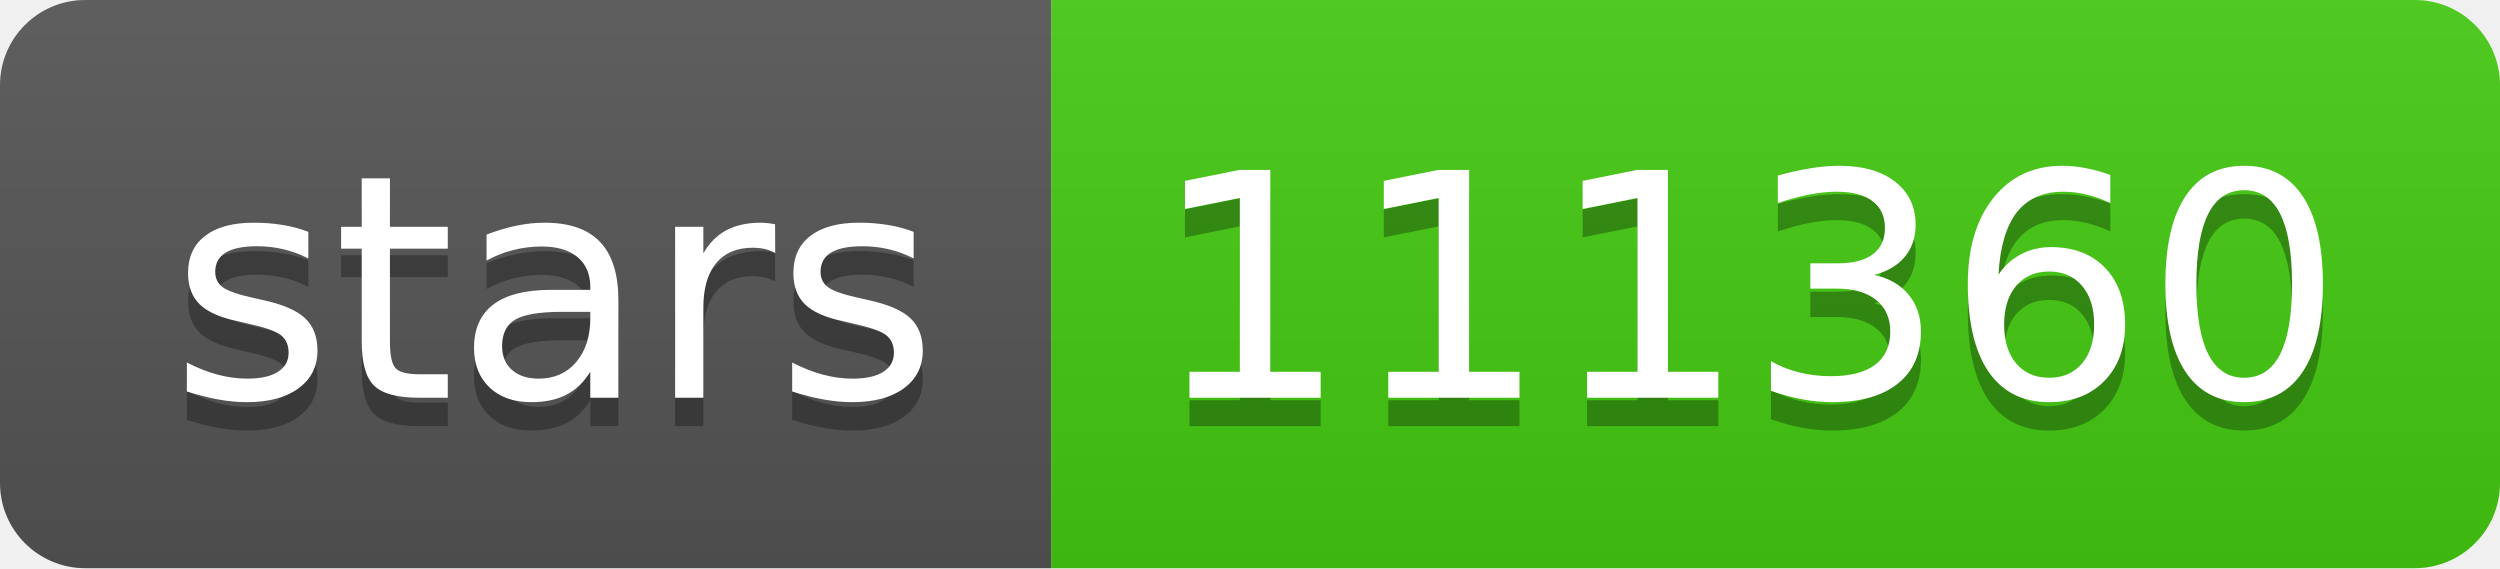
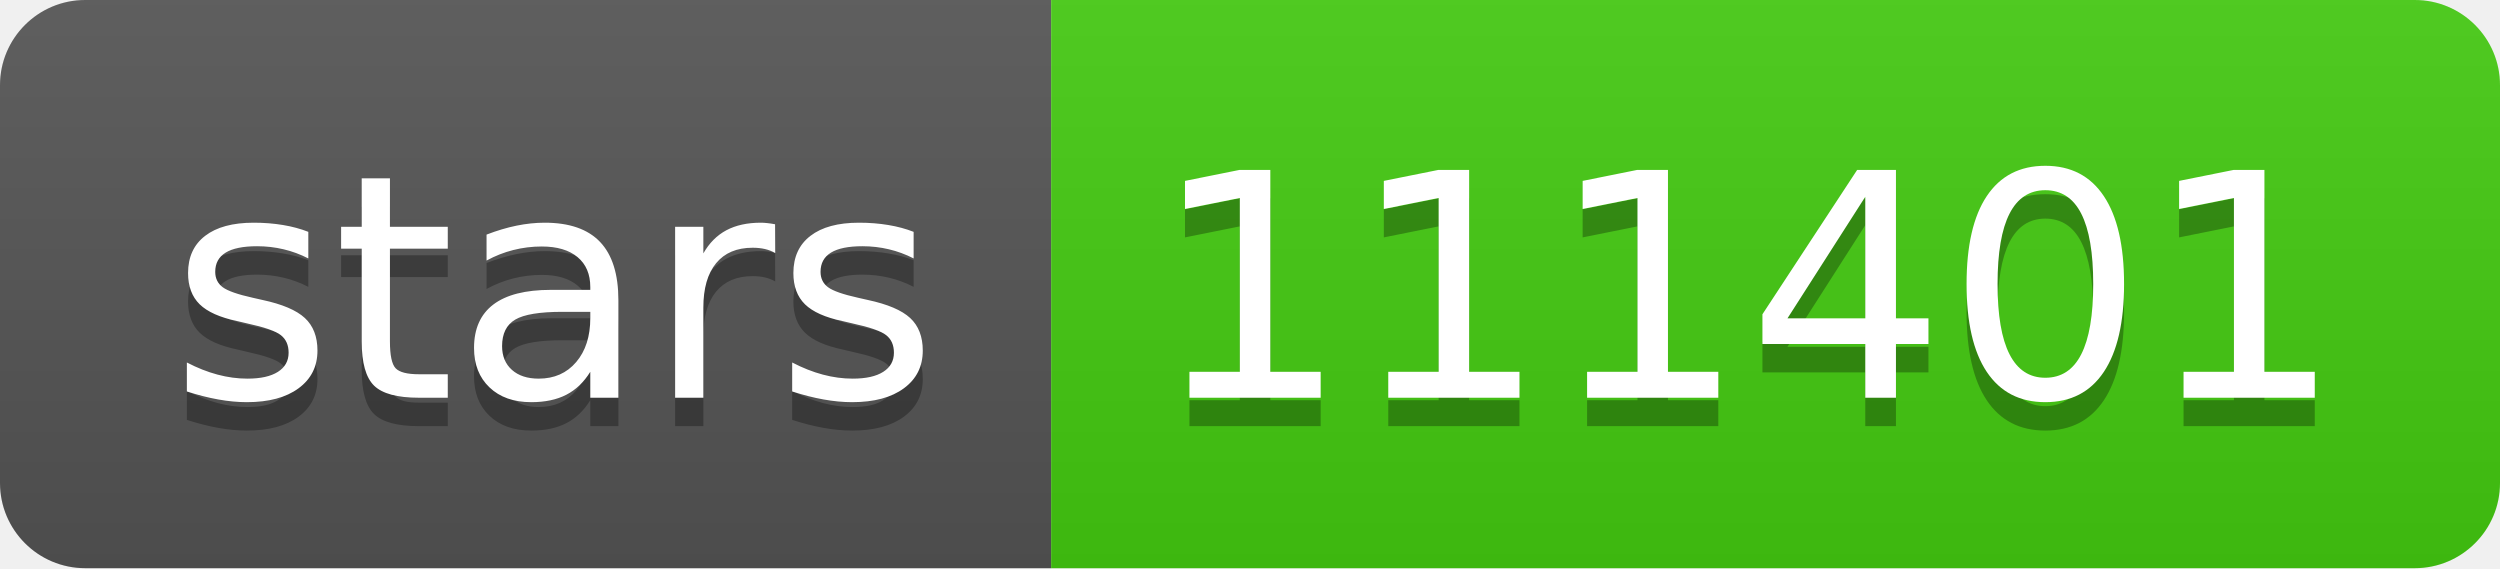
- <svg xmlns="http://www.w3.org/2000/svg" width="88" height="20" role="img" aria-label="stars: 111360">
+ <svg xmlns="http://www.w3.org/2000/svg" width="88" height="20" role="img" aria-label="stars: 111401">
  <linearGradient id="s" x2="0" y2="100%">
    <stop offset="0" stop-color="#bbb" stop-opacity=".1" />
    <stop offset="1" stop-opacity=".1" />
  </linearGradient>
  <clipPath id="r">
    <rect width="88" height="20" rx="3" fill="#fff" />
  </clipPath>
  <g clip-path="url(#r)">
    <rect width="37" height="20" fill="#555" />
    <rect x="37" width="51" height="20" fill="#4c1" />
    <rect width="88" height="20" fill="url(#s)" />
  </g>
  <g fill="#fff" text-anchor="middle" font-family="Verdana,Geneva,DejaVu Sans,sans-serif" text-rendering="geometricPrecision" font-size="110">
    <text aria-hidden="true" x="195" y="150" fill="#010101" fill-opacity=".3" transform="scale(.1)" textLength="270">stars</text>
    <text x="195" y="140" transform="scale(.1)" fill="#fff" textLength="270">stars</text>
-     <text aria-hidden="true" x="615" y="150" fill="#010101" fill-opacity=".3" transform="scale(.1)" textLength="410">111360</text>
-     <text x="615" y="140" transform="scale(.1)" fill="#fff" textLength="410">111360</text>
+     <text aria-hidden="true" x="615" y="150" fill="#010101" fill-opacity=".3" transform="scale(.1)" textLength="410">111401</text>
+     <text x="615" y="140" transform="scale(.1)" fill="#fff" textLength="410">111401</text>
  </g>
</svg>
